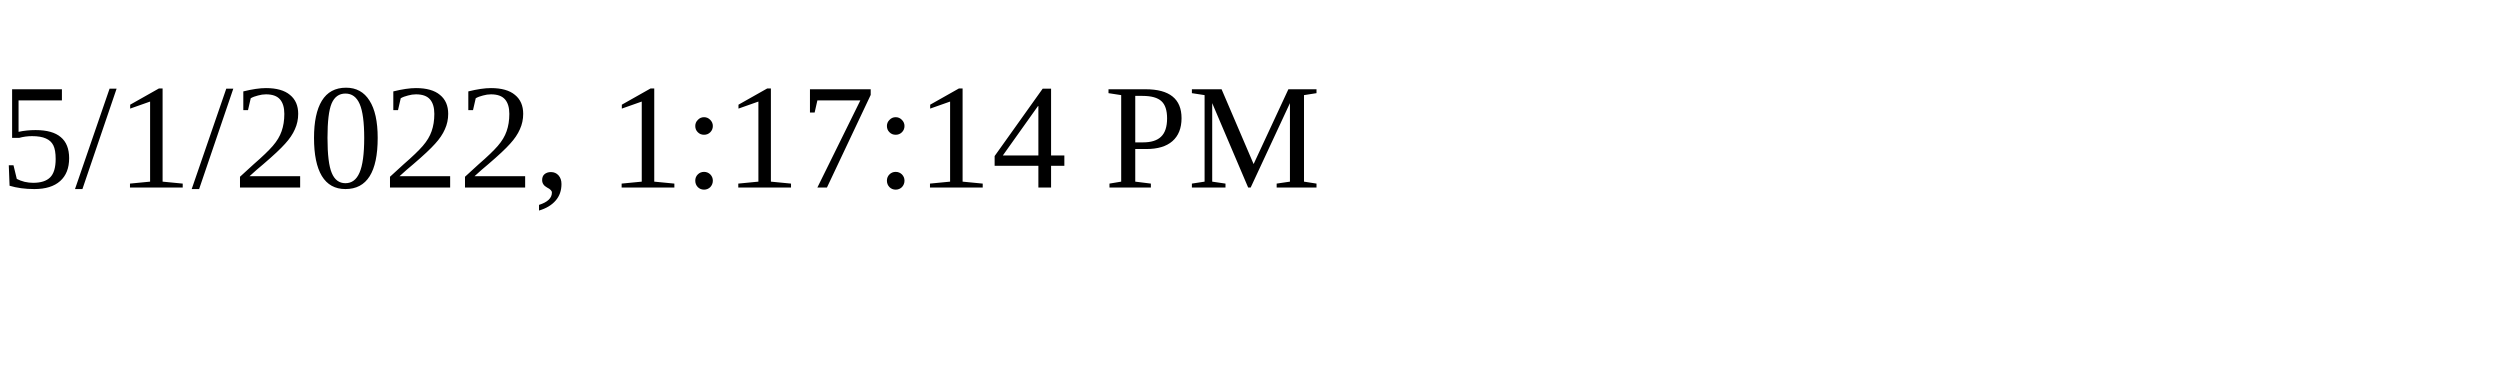
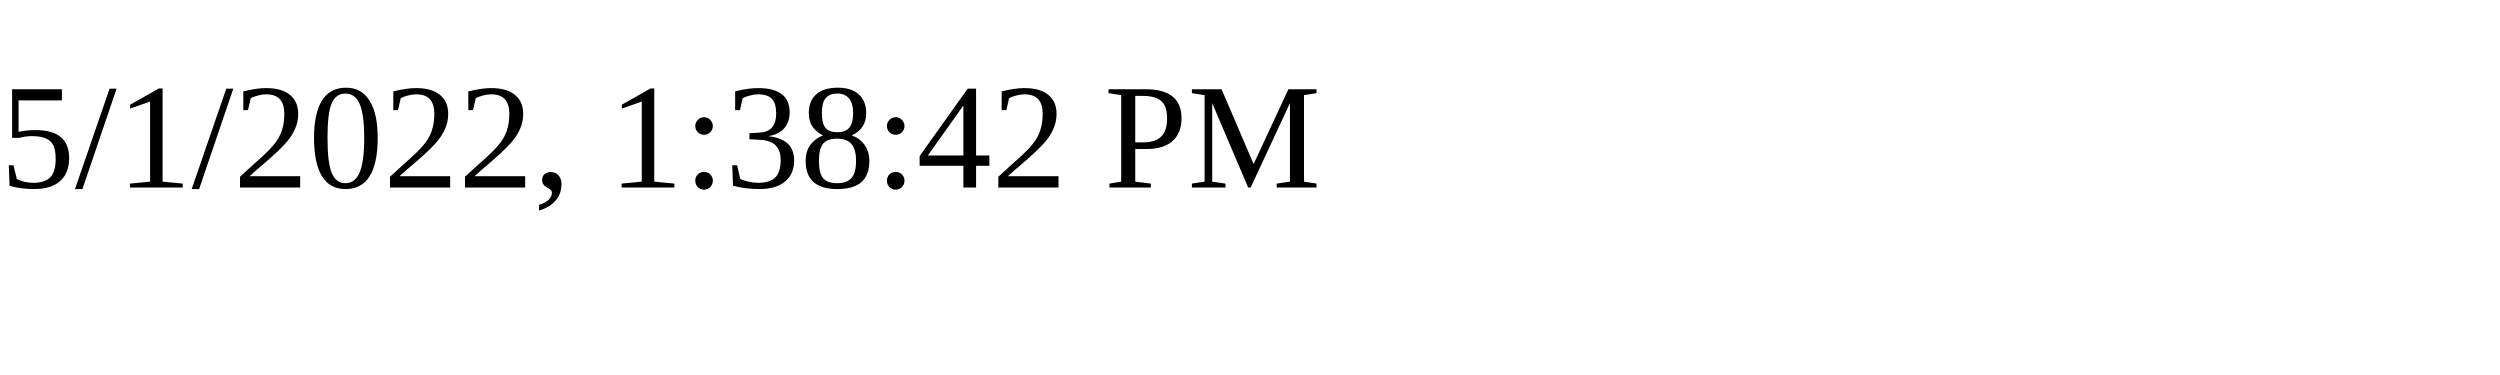
<svg xmlns="http://www.w3.org/2000/svg" height="30" width="200">
-   <text x="0" y="15">5/1/2022, 1:17:14 PM</text>
+   <text x="0" y="15">5/1/2022, 1:38:42 PM</text>
</svg>
